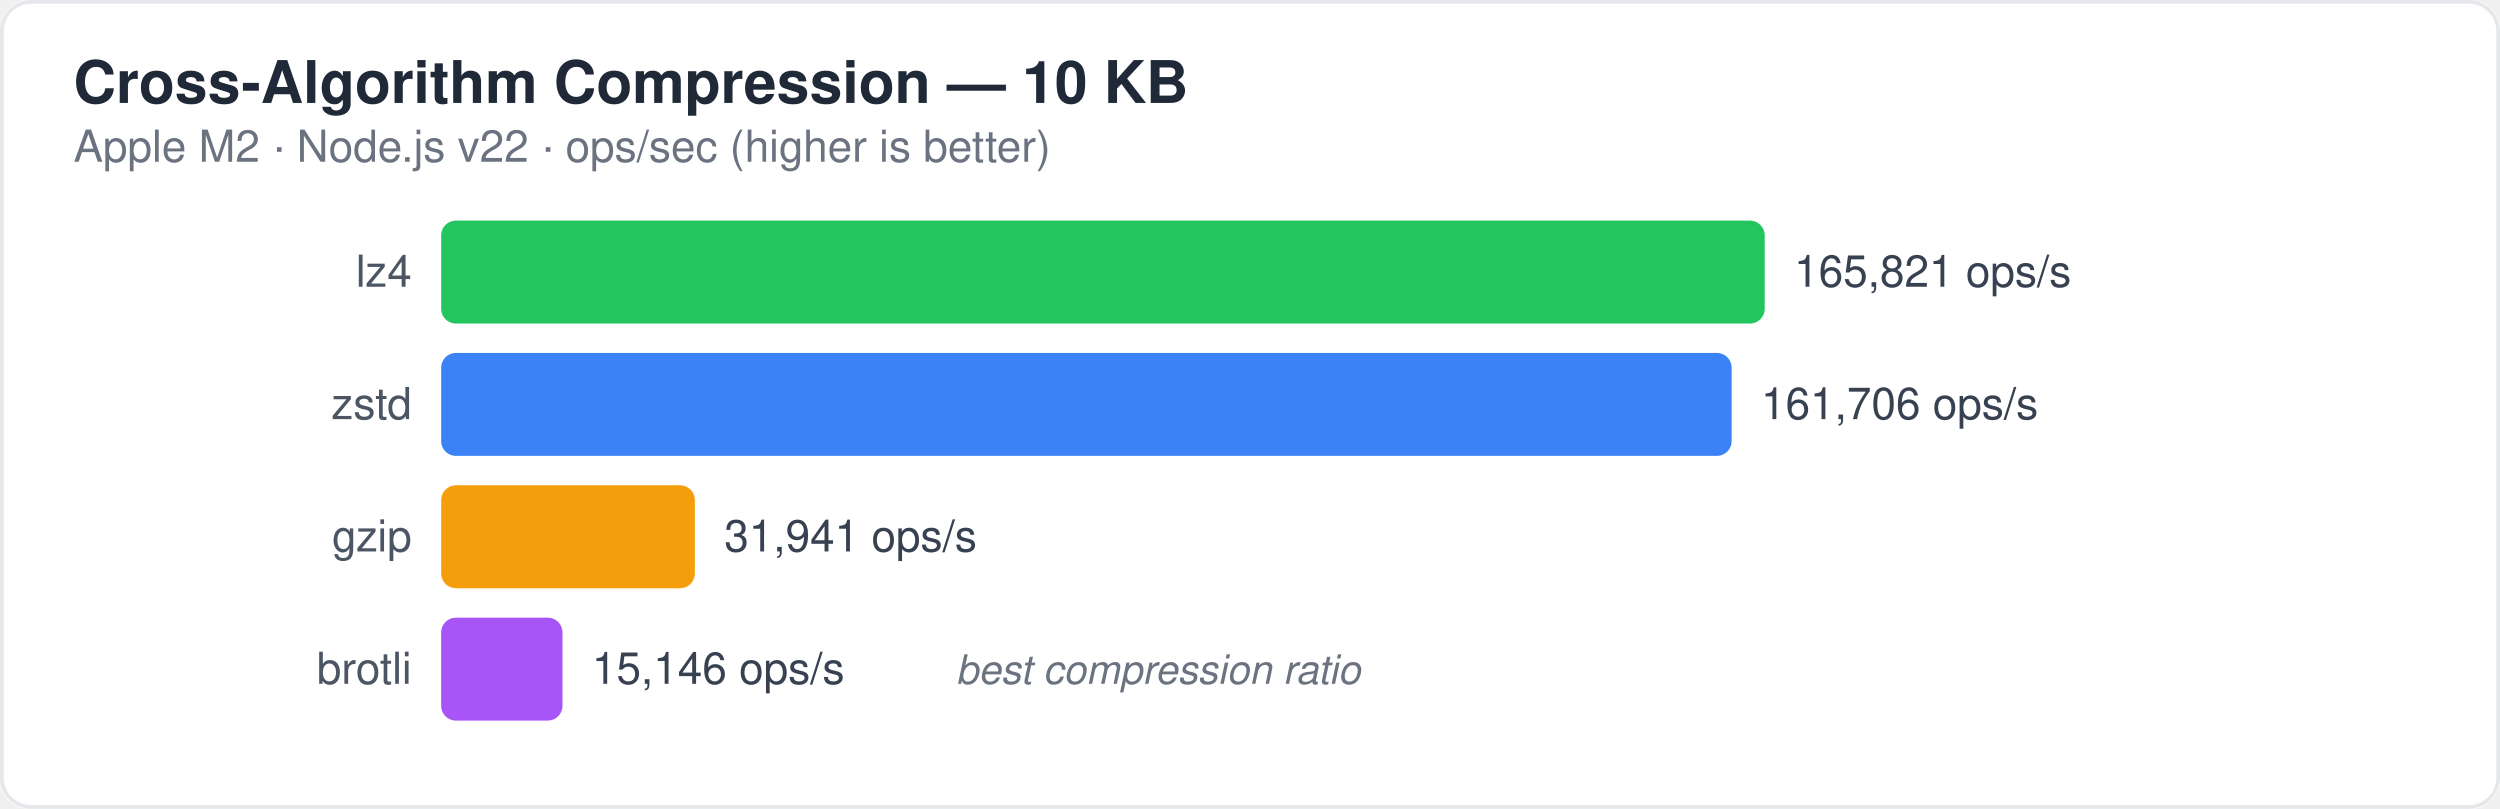
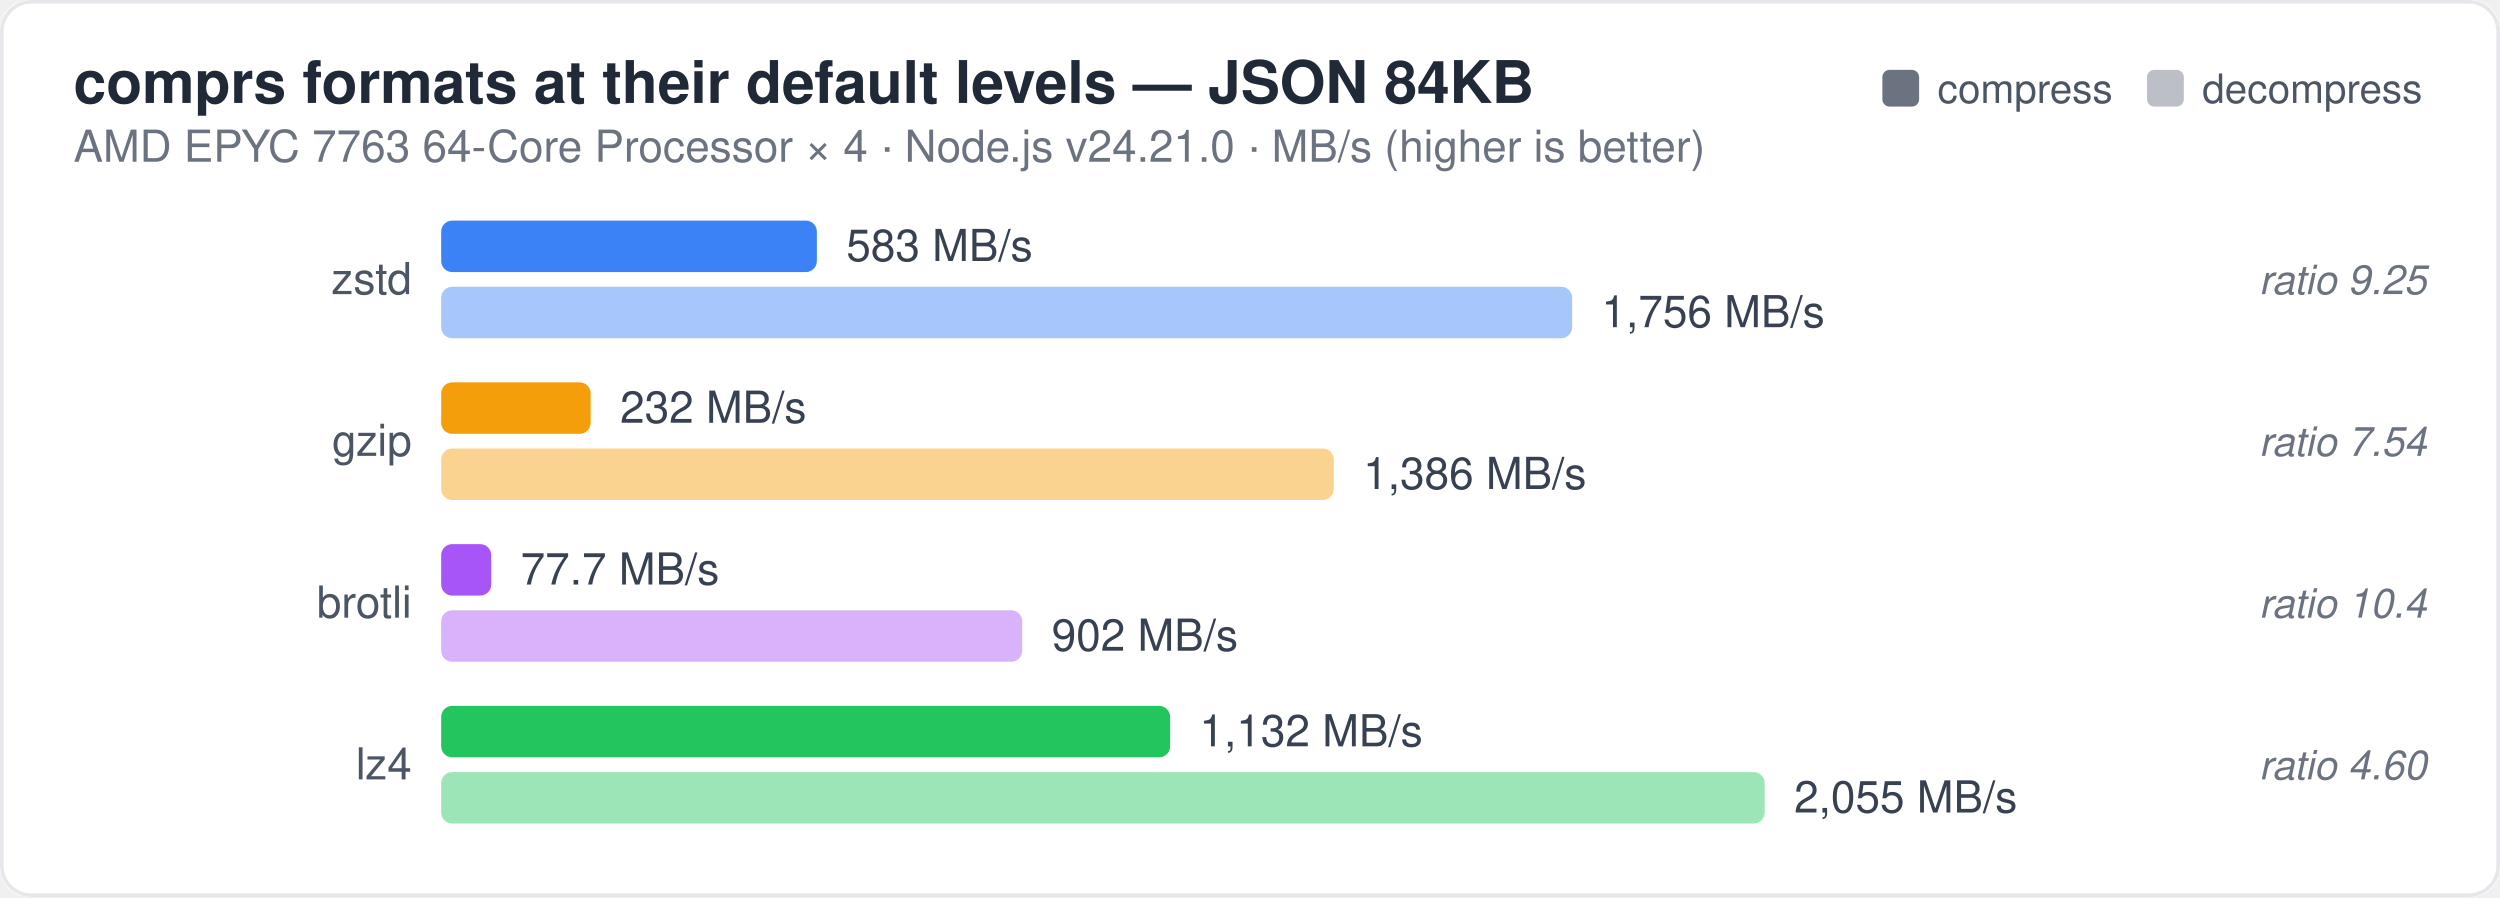
- <svg xmlns="http://www.w3.org/2000/svg" viewBox="0 0 680 220" width="680" height="220" role="img" aria-labelledby="bench-cross-algorithm-title">
+ <svg xmlns="http://www.w3.org/2000/svg" viewBox="0 0 680 244" width="680" height="244" role="img" aria-labelledby="bench-cross-algorithm-title">
  <style>
  text { font-family: -apple-system, BlinkMacSystemFont, "Segoe UI", Helvetica, Arial, sans-serif; }
  .title { font-size: 16px; font-weight: 600; fill: #1f2937; }
  .subtitle { font-size: 12px; fill: #6b7280; }
  .bar-label { font-size: 12px; fill: #4b5563; }
  .bar-value { font-size: 12px; fill: #374151; font-weight: 500; }
-   .multiplier { font-size: 11px; fill: #6b7280; font-style: italic; }
+   .multiplier { font-size: 11px; fill: #059669; font-weight: 600; }
+   .note { font-size: 11px; fill: #6b7280; font-style: italic; }
+   .legend { font-size: 11px; fill: #4b5563; }
</style>
-   <rect width="680" height="220" rx="8" fill="#ffffff" />
-   <rect x="0.5" y="0.5" width="679" height="219" rx="8" fill="none" stroke="#e5e7eb" />
-   <text x="20" y="28" class="title">Cross-Algorithm Compression — 10 KB</text>
-   <text x="20" y="44" class="subtitle">Apple M2 · Node.js v22 · ops/sec (higher is better)</text>
-   <text x="112" y="78" class="bar-label" text-anchor="end">lz4</text>
-   <rect x="120" y="60" width="360" height="28" rx="4" fill="#22c55e" />
-   <text x="488" y="78" class="bar-value">165,821 ops/s</text>
-   <text x="112" y="114" class="bar-label" text-anchor="end">zstd</text>
-   <rect x="120" y="96" width="351" height="28" rx="4" fill="#3b82f6" />
-   <text x="479" y="114" class="bar-value">161,706 ops/s</text>
-   <text x="112" y="150" class="bar-label" text-anchor="end">gzip</text>
-   <rect x="120" y="132" width="69" height="28" rx="4" fill="#f59e0b" />
-   <text x="197" y="150" class="bar-value">31,941 ops/s</text>
-   <text x="112" y="186" class="bar-label" text-anchor="end">brotli</text>
-   <rect x="120" y="168" width="33" height="28" rx="4" fill="#a855f7" />
-   <text x="161" y="186" class="bar-value">15,146 ops/s</text>
-   <text x="260" y="186" class="multiplier">best compression ratio</text>
+   <rect width="680" height="244" rx="8" fill="#ffffff" />
+   <rect x="0.5" y="0.5" width="679" height="243" rx="8" fill="none" stroke="#e5e7eb" />
+   <text x="20" y="28" class="title">comprs formats at their default levels — JSON 84KB</text>
+   <text x="20" y="44" class="subtitle">AMD EPYC 7763 64-Core Processor × 4 · Node.js v24.21.0 · MB/s (higher is better)</text>
+   <rect x="512" y="19" width="10" height="10" rx="2" fill="#6b7280" />
+   <text x="527" y="28" class="legend">compress</text>
+   <rect x="584" y="19" width="10" height="10" rx="2" fill="#6b7280" opacity="0.45" />
+   <text x="599" y="28" class="legend">decompress</text>
+   <text x="112" y="80" class="bar-label" text-anchor="end">zstd</text>
+   <rect x="120" y="60" width="102.19" height="14" rx="3" fill="#3b82f6" />
+   <text x="230.19" y="71" class="bar-value">583 MB/s</text>
+   <rect x="120" y="78" width="307.62" height="14" rx="3" fill="#3b82f6" opacity="0.45" />
+   <text x="435.62" y="89" class="bar-value">1,756 MB/s</text>
+   <text x="660" y="80" class="note" text-anchor="end">ratio 9.25</text>
+   <text x="112" y="124" class="bar-label" text-anchor="end">gzip</text>
+   <rect x="120" y="104" width="40.66" height="14" rx="3" fill="#f59e0b" />
+   <text x="168.66" y="115" class="bar-value">232 MB/s</text>
+   <rect x="120" y="122" width="242.8" height="14" rx="3" fill="#f59e0b" opacity="0.45" />
+   <text x="370.8" y="133" class="bar-value">1,386 MB/s</text>
+   <text x="660" y="124" class="note" text-anchor="end">ratio 7.54</text>
+   <text x="112" y="168" class="bar-label" text-anchor="end">brotli</text>
+   <rect x="120" y="148" width="13.62" height="14" rx="3" fill="#a855f7" />
+   <text x="141.62" y="159" class="bar-value">77.7 MB/s</text>
+   <rect x="120" y="166" width="158.05" height="14" rx="3" fill="#a855f7" opacity="0.45" />
+   <text x="286.05" y="177" class="bar-value">902 MB/s</text>
+   <text x="660" y="168" class="note" text-anchor="end">ratio 10.4</text>
+   <text x="112" y="212" class="bar-label" text-anchor="end">lz4</text>
+   <rect x="120" y="192" width="198.28" height="14" rx="3" fill="#22c55e" />
+   <text x="326.28" y="203" class="bar-value">1,132 MB/s</text>
+   <rect x="120" y="210" width="360" height="14" rx="3" fill="#22c55e" opacity="0.45" />
+   <text x="488" y="221" class="bar-value">2,055 MB/s</text>
+   <text x="660" y="212" class="note" text-anchor="end">ratio 4.60</text>
</svg>
